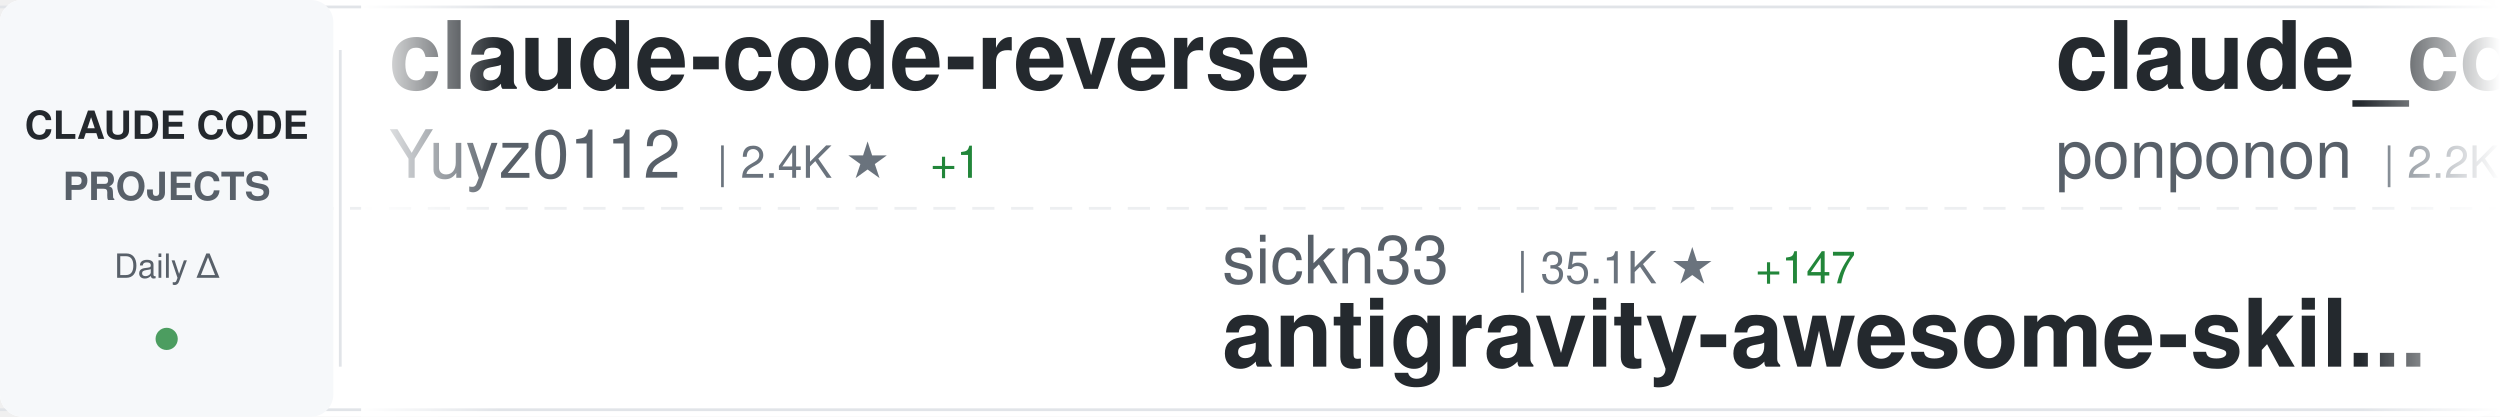
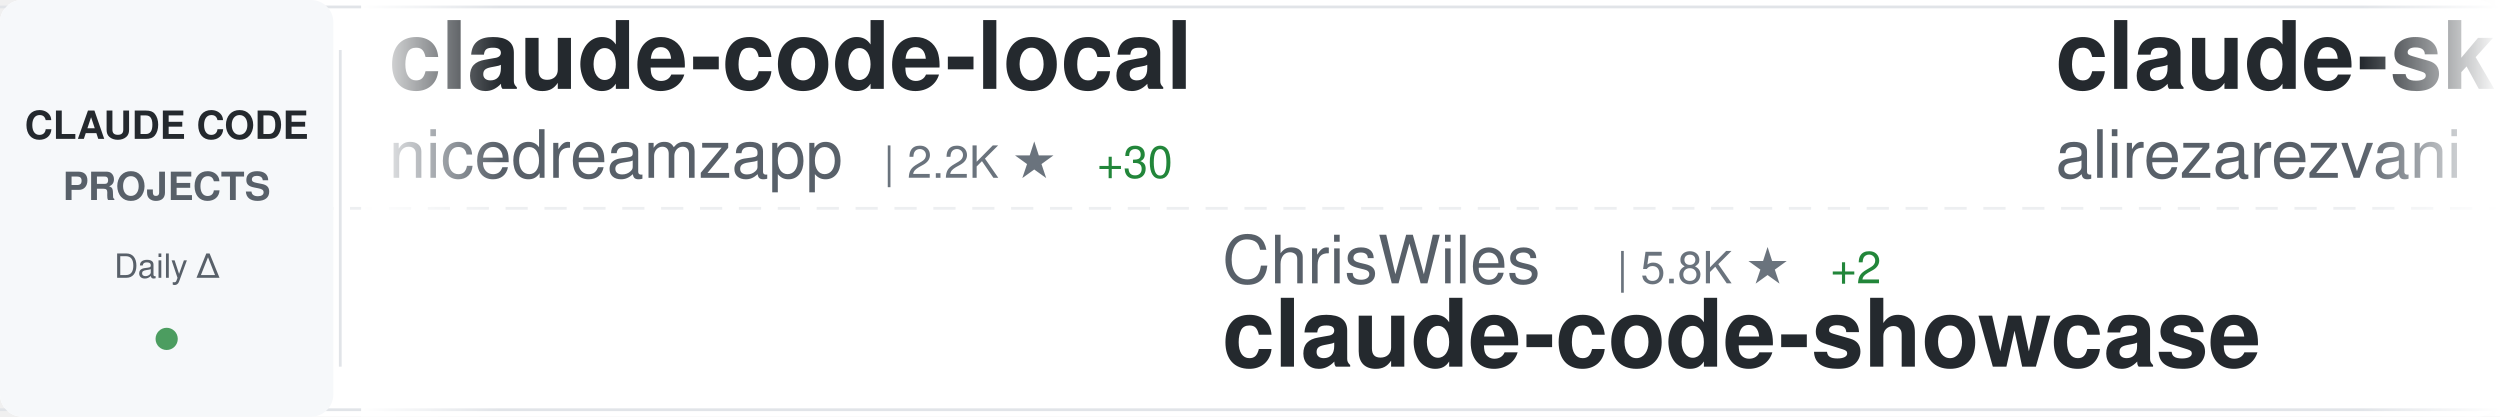
<svg xmlns="http://www.w3.org/2000/svg" width="900" height="150">
  <defs>
    <linearGradient id="awesomeLeftFade" x1="0%" y1="0%" x2="100%" y2="0%">
      <stop offset="0%" style="stop-color:#ffffff;stop-opacity:1" />
      <stop offset="100%" style="stop-color:#ffffff;stop-opacity:0" />
    </linearGradient>
    <linearGradient id="awesomeRightFade" x1="0%" y1="0%" x2="100%" y2="0%">
      <stop offset="0%" style="stop-color:#ffffff;stop-opacity:0" />
      <stop offset="100%" style="stop-color:#ffffff;stop-opacity:1" />
    </linearGradient>
  </defs>
  <rect width="900" height="150" fill="#ffffff" rx="8" />
  <rect x="0" y="2" width="900" height="1" fill="#e1e4e8" />
  <rect x="0" y="147" width="900" height="1" fill="#e1e4e8" />
  <line x1="0" y1="75" x2="900" y2="75" stroke="#e1e4e8" stroke-width="1" stroke-dasharray="8 6" opacity="0.6" />
  <rect x="0" y="0" width="120" height="150" fill="#f6f8fa" rx="8" />
  <text x="60" y="50" font-family="-apple-system, BlinkMacSystemFont, 'Segoe UI', Helvetica, Arial, sans-serif" font-size="14" font-weight="600" fill="#24292e" text-anchor="middle">CLAUDE CODE</text>
  <text x="60" y="72" font-family="-apple-system, BlinkMacSystemFont, 'Segoe UI', Helvetica, Arial, sans-serif" font-size="14" font-weight="600" fill="#586069" text-anchor="middle">PROJECTS</text>
  <text x="60" y="100" font-family="-apple-system, BlinkMacSystemFont, 'Segoe UI', Helvetica, Arial, sans-serif" font-size="12" font-weight="500" fill="#586069" text-anchor="middle">Daily Δ</text>
  <circle cx="60" cy="122" r="4" fill="#22863a" opacity="0.8" />
  <rect x="122" y="18" width="1" height="114" fill="#e1e4e8" />
  <clipPath id="awesomeTickerClip">
    <rect x="130" y="0" width="770" height="150" />
  </clipPath>
  <g clip-path="url(#awesomeTickerClip)">
    <g id="awesomeTickerItems">
      <animateTransform attributeName="transform" attributeType="XML" type="translate" from="0 0" to="-3000 0" dur="54s" repeatCount="indefinite" />
      <g transform="translate(0, 0)">
-         <text x="140" y="32" font-family="-apple-system, BlinkMacSystemFont, 'Segoe UI', Helvetica, Arial, sans-serif" font-size="34" font-weight="600" fill="#24292e">claude-code-reverse</text>
-         <text x="140" y="64" font-family="-apple-system, BlinkMacSystemFont, 'Segoe UI', Helvetica, Arial, sans-serif" font-size="24" font-weight="400" fill="#586069">Yuyz0112</text>
-         <text x="258" y="64" font-family="-apple-system, BlinkMacSystemFont, 'Segoe UI', Helvetica, Arial, sans-serif" font-size="16" font-weight="500" fill="#6a737d">| 2.4K ★</text>
-         <text x="335" y="64" font-family="-apple-system, BlinkMacSystemFont, 'Segoe UI', Helvetica, Arial, sans-serif" font-size="16" font-weight="500" fill="#22863a"> +1</text>
+         <text x="140" y="32" font-family="-apple-system, BlinkMacSystemFont, 'Segoe UI', Helvetica, Arial, sans-serif" font-size="34" font-weight="600" fill="#24292e">claude-code-local</text>
+         <text x="140" y="64" font-family="-apple-system, BlinkMacSystemFont, 'Segoe UI', Helvetica, Arial, sans-serif" font-size="24" font-weight="400" fill="#586069">nicedreamzapp</text>
+         <text x="318" y="64" font-family="-apple-system, BlinkMacSystemFont, 'Segoe UI', Helvetica, Arial, sans-serif" font-size="16" font-weight="500" fill="#6a737d">| 2.2K ★</text>
+         <text x="395" y="64" font-family="-apple-system, BlinkMacSystemFont, 'Segoe UI', Helvetica, Arial, sans-serif" font-size="16" font-weight="500" fill="#22863a"> +30</text>
      </g>
      <g transform="translate(300, 0)">
+         <text x="140" y="102" font-family="-apple-system, BlinkMacSystemFont, 'Segoe UI', Helvetica, Arial, sans-serif" font-size="24" font-weight="400" fill="#586069">ChrisWiles</text>
+         <text x="282" y="102" font-family="-apple-system, BlinkMacSystemFont, 'Segoe UI', Helvetica, Arial, sans-serif" font-size="16" font-weight="500" fill="#6a737d">| 5.8K ★</text>
+         <text x="359" y="102" font-family="-apple-system, BlinkMacSystemFont, 'Segoe UI', Helvetica, Arial, sans-serif" font-size="16" font-weight="500" fill="#22863a"> +2</text>
+         <text x="140" y="132" font-family="-apple-system, BlinkMacSystemFont, 'Segoe UI', Helvetica, Arial, sans-serif" font-size="34" font-weight="600" fill="#24292e">claude-code-showcase</text>
+       </g>
+       <g transform="translate(600, 0)">
+         <text x="140" y="32" font-family="-apple-system, BlinkMacSystemFont, 'Segoe UI', Helvetica, Arial, sans-serif" font-size="34" font-weight="600" fill="#24292e">claude-skills</text>
+         <text x="140" y="64" font-family="-apple-system, BlinkMacSystemFont, 'Segoe UI', Helvetica, Arial, sans-serif" font-size="24" font-weight="400" fill="#586069">alirezarezvani</text>
+         <text x="330" y="64" font-family="-apple-system, BlinkMacSystemFont, 'Segoe UI', Helvetica, Arial, sans-serif" font-size="16" font-weight="500" fill="#6a737d">| 12.8K ★</text>
+         <text x="416" y="64" font-family="-apple-system, BlinkMacSystemFont, 'Segoe UI', Helvetica, Arial, sans-serif" font-size="16" font-weight="500" fill="#22863a"> +114</text>
+       </g>
+       <g transform="translate(900, 0)">
+         <text x="140" y="102" font-family="-apple-system, BlinkMacSystemFont, 'Segoe UI', Helvetica, Arial, sans-serif" font-size="24" font-weight="400" fill="#586069">Piebald-AI</text>
+         <text x="282" y="102" font-family="-apple-system, BlinkMacSystemFont, 'Segoe UI', Helvetica, Arial, sans-serif" font-size="16" font-weight="500" fill="#6a737d">| 9.5K ★</text>
+         <text x="359" y="102" font-family="-apple-system, BlinkMacSystemFont, 'Segoe UI', Helvetica, Arial, sans-serif" font-size="16" font-weight="500" fill="#22863a"> +35</text>
+         <text x="140" y="132" font-family="-apple-system, BlinkMacSystemFont, 'Segoe UI', Helvetica, Arial, sans-serif" font-size="34" font-weight="600" fill="#24292e">claude-code-system-promp...</text>
+       </g>
+       <g transform="translate(1200, 0)">
+         <text x="140" y="32" font-family="-apple-system, BlinkMacSystemFont, 'Segoe UI', Helvetica, Arial, sans-serif" font-size="34" font-weight="600" fill="#24292e">ClaudeCodeAgents</text>
+         <text x="140" y="64" font-family="-apple-system, BlinkMacSystemFont, 'Segoe UI', Helvetica, Arial, sans-serif" font-size="24" font-weight="400" fill="#586069">darcyegb</text>
+         <text x="258" y="64" font-family="-apple-system, BlinkMacSystemFont, 'Segoe UI', Helvetica, Arial, sans-serif" font-size="16" font-weight="500" fill="#6a737d">| 674 ★</text>
+         <text x="326" y="64" font-family="-apple-system, BlinkMacSystemFont, 'Segoe UI', Helvetica, Arial, sans-serif" font-size="16" font-weight="500" fill="#22863a"> +1</text>
+       </g>
+       <g transform="translate(1500, 0)">
        <text x="140" y="102" font-family="-apple-system, BlinkMacSystemFont, 'Segoe UI', Helvetica, Arial, sans-serif" font-size="24" font-weight="400" fill="#586069">sickn33</text>
-         <text x="246" y="102" font-family="-apple-system, BlinkMacSystemFont, 'Segoe UI', Helvetica, Arial, sans-serif" font-size="16" font-weight="500" fill="#6a737d">| 35.1K ★</text>
-         <text x="332" y="102" font-family="-apple-system, BlinkMacSystemFont, 'Segoe UI', Helvetica, Arial, sans-serif" font-size="16" font-weight="500" fill="#22863a"> +147</text>
+         <text x="246" y="102" font-family="-apple-system, BlinkMacSystemFont, 'Segoe UI', Helvetica, Arial, sans-serif" font-size="16" font-weight="500" fill="#6a737d">| 35.2K ★</text>
+         <text x="332" y="102" font-family="-apple-system, BlinkMacSystemFont, 'Segoe UI', Helvetica, Arial, sans-serif" font-size="16" font-weight="500" fill="#22863a"> +158</text>
        <text x="140" y="132" font-family="-apple-system, BlinkMacSystemFont, 'Segoe UI', Helvetica, Arial, sans-serif" font-size="34" font-weight="600" fill="#24292e">antigravity-awesome-skil...</text>
      </g>
-       <g transform="translate(600, 0)">
-         <text x="140" y="32" font-family="-apple-system, BlinkMacSystemFont, 'Segoe UI', Helvetica, Arial, sans-serif" font-size="34" font-weight="600" fill="#24292e">claude_code_src</text>
-         <text x="140" y="64" font-family="-apple-system, BlinkMacSystemFont, 'Segoe UI', Helvetica, Arial, sans-serif" font-size="24" font-weight="400" fill="#586069">ponponon</text>
-         <text x="258" y="64" font-family="-apple-system, BlinkMacSystemFont, 'Segoe UI', Helvetica, Arial, sans-serif" font-size="16" font-weight="500" fill="#6a737d">| 2.2K ★</text>
-         <text x="335" y="64" font-family="-apple-system, BlinkMacSystemFont, 'Segoe UI', Helvetica, Arial, sans-serif" font-size="16" font-weight="500" fill="#22863a"> +5</text>
+       <g transform="translate(1800, 0)">
+         <text x="140" y="32" font-family="-apple-system, BlinkMacSystemFont, 'Segoe UI', Helvetica, Arial, sans-serif" font-size="34" font-weight="600" fill="#24292e">Claude-code</text>
+         <text x="140" y="64" font-family="-apple-system, BlinkMacSystemFont, 'Segoe UI', Helvetica, Arial, sans-serif" font-size="24" font-weight="400" fill="#586069">zstmfhy</text>
+         <text x="246" y="64" font-family="-apple-system, BlinkMacSystemFont, 'Segoe UI', Helvetica, Arial, sans-serif" font-size="16" font-weight="500" fill="#6a737d">| 190 ★</text>
      </g>
-       <g transform="translate(900, 0)">
-         <text x="140" y="102" font-family="-apple-system, BlinkMacSystemFont, 'Segoe UI', Helvetica, Arial, sans-serif" font-size="24" font-weight="400" fill="#586069">farion1231</text>
-         <text x="282" y="102" font-family="-apple-system, BlinkMacSystemFont, 'Segoe UI', Helvetica, Arial, sans-serif" font-size="16" font-weight="500" fill="#6a737d">| 51.6K ★</text>
-         <text x="368" y="102" font-family="-apple-system, BlinkMacSystemFont, 'Segoe UI', Helvetica, Arial, sans-serif" font-size="16" font-weight="500" fill="#22863a"> +602</text>
-         <text x="140" y="132" font-family="-apple-system, BlinkMacSystemFont, 'Segoe UI', Helvetica, Arial, sans-serif" font-size="34" font-weight="600" fill="#24292e">cc-switch</text>
+       <g transform="translate(2100, 0)">
+         <text x="140" y="102" font-family="-apple-system, BlinkMacSystemFont, 'Segoe UI', Helvetica, Arial, sans-serif" font-size="24" font-weight="400" fill="#586069">kodu-ai</text>
+         <text x="246" y="102" font-family="-apple-system, BlinkMacSystemFont, 'Segoe UI', Helvetica, Arial, sans-serif" font-size="16" font-weight="500" fill="#6a737d">| 5.3K ★</text>
+         <text x="140" y="132" font-family="-apple-system, BlinkMacSystemFont, 'Segoe UI', Helvetica, Arial, sans-serif" font-size="34" font-weight="600" fill="#24292e">claude-coder</text>
      </g>
-       <g transform="translate(1200, 0)">
-         <text x="140" y="32" font-family="-apple-system, BlinkMacSystemFont, 'Segoe UI', Helvetica, Arial, sans-serif" font-size="34" font-weight="600" fill="#24292e">claude-code-router</text>
-         <text x="140" y="64" font-family="-apple-system, BlinkMacSystemFont, 'Segoe UI', Helvetica, Arial, sans-serif" font-size="24" font-weight="400" fill="#586069">musistudio</text>
-         <text x="282" y="64" font-family="-apple-system, BlinkMacSystemFont, 'Segoe UI', Helvetica, Arial, sans-serif" font-size="16" font-weight="500" fill="#6a737d">| 33.0K ★</text>
-         <text x="368" y="64" font-family="-apple-system, BlinkMacSystemFont, 'Segoe UI', Helvetica, Arial, sans-serif" font-size="16" font-weight="500" fill="#22863a"> +77</text>
+       <g transform="translate(2400, 0)">
+         <text x="140" y="32" font-family="-apple-system, BlinkMacSystemFont, 'Segoe UI', Helvetica, Arial, sans-serif" font-size="34" font-weight="600" fill="#24292e">claude-code-from-scratch</text>
+         <text x="140" y="64" font-family="-apple-system, BlinkMacSystemFont, 'Segoe UI', Helvetica, Arial, sans-serif" font-size="24" font-weight="400" fill="#586069">Windy3f3f3f3f</text>
+         <text x="318" y="64" font-family="-apple-system, BlinkMacSystemFont, 'Segoe UI', Helvetica, Arial, sans-serif" font-size="16" font-weight="500" fill="#6a737d">| 1.0K ★</text>
+         <text x="395" y="64" font-family="-apple-system, BlinkMacSystemFont, 'Segoe UI', Helvetica, Arial, sans-serif" font-size="16" font-weight="500" fill="#22863a"> +7</text>
      </g>
-       <g transform="translate(1500, 0)">
-         <text x="140" y="102" font-family="-apple-system, BlinkMacSystemFont, 'Segoe UI', Helvetica, Arial, sans-serif" font-size="24" font-weight="400" fill="#586069">zstmfhy</text>
-         <text x="246" y="102" font-family="-apple-system, BlinkMacSystemFont, 'Segoe UI', Helvetica, Arial, sans-serif" font-size="16" font-weight="500" fill="#6a737d">| 190 ★</text>
+       <g transform="translate(2700, 0)">
+         <text x="140" y="102" font-family="-apple-system, BlinkMacSystemFont, 'Segoe UI', Helvetica, Arial, sans-serif" font-size="24" font-weight="400" fill="#586069">fazxes</text>
+         <text x="234" y="102" font-family="-apple-system, BlinkMacSystemFont, 'Segoe UI', Helvetica, Arial, sans-serif" font-size="16" font-weight="500" fill="#6a737d">| 211 ★</text>
        <text x="140" y="132" font-family="-apple-system, BlinkMacSystemFont, 'Segoe UI', Helvetica, Arial, sans-serif" font-size="34" font-weight="600" fill="#24292e">Claude-code</text>
      </g>
-       <g transform="translate(1800, 0)">
-         <text x="140" y="32" font-family="-apple-system, BlinkMacSystemFont, 'Segoe UI', Helvetica, Arial, sans-serif" font-size="34" font-weight="600" fill="#24292e">oh-my-claudecode</text>
-         <text x="140" y="64" font-family="-apple-system, BlinkMacSystemFont, 'Segoe UI', Helvetica, Arial, sans-serif" font-size="24" font-weight="400" fill="#586069">Yeachan-Heo</text>
-         <text x="294" y="64" font-family="-apple-system, BlinkMacSystemFont, 'Segoe UI', Helvetica, Arial, sans-serif" font-size="16" font-weight="500" fill="#6a737d">| 31.3K ★</text>
-         <text x="380" y="64" font-family="-apple-system, BlinkMacSystemFont, 'Segoe UI', Helvetica, Arial, sans-serif" font-size="16" font-weight="500" fill="#22863a"> +147</text>
-       </g>
-       <g transform="translate(2100, 0)">
-         <text x="140" y="102" font-family="-apple-system, BlinkMacSystemFont, 'Segoe UI', Helvetica, Arial, sans-serif" font-size="24" font-weight="400" fill="#586069">alirezarezvani</text>
-         <text x="330" y="102" font-family="-apple-system, BlinkMacSystemFont, 'Segoe UI', Helvetica, Arial, sans-serif" font-size="16" font-weight="500" fill="#6a737d">| 12.8K ★</text>
-         <text x="416" y="102" font-family="-apple-system, BlinkMacSystemFont, 'Segoe UI', Helvetica, Arial, sans-serif" font-size="16" font-weight="500" fill="#22863a"> +105</text>
-         <text x="140" y="132" font-family="-apple-system, BlinkMacSystemFont, 'Segoe UI', Helvetica, Arial, sans-serif" font-size="34" font-weight="600" fill="#24292e">claude-skills</text>
-       </g>
-       <g transform="translate(2400, 0)">
-         <text x="140" y="32" font-family="-apple-system, BlinkMacSystemFont, 'Segoe UI', Helvetica, Arial, sans-serif" font-size="34" font-weight="600" fill="#24292e">free-claude-code</text>
-         <text x="140" y="64" font-family="-apple-system, BlinkMacSystemFont, 'Segoe UI', Helvetica, Arial, sans-serif" font-size="24" font-weight="400" fill="#586069">Alishahryar1</text>
-         <text x="306" y="64" font-family="-apple-system, BlinkMacSystemFont, 'Segoe UI', Helvetica, Arial, sans-serif" font-size="16" font-weight="500" fill="#6a737d">| 12.0K ★</text>
-         <text x="392" y="64" font-family="-apple-system, BlinkMacSystemFont, 'Segoe UI', Helvetica, Arial, sans-serif" font-size="16" font-weight="500" fill="#22863a"> +1.8K</text>
-       </g>
-       <g transform="translate(2700, 0)">
-         <text x="140" y="102" font-family="-apple-system, BlinkMacSystemFont, 'Segoe UI', Helvetica, Arial, sans-serif" font-size="24" font-weight="400" fill="#586069">Pimzino</text>
-         <text x="246" y="102" font-family="-apple-system, BlinkMacSystemFont, 'Segoe UI', Helvetica, Arial, sans-serif" font-size="16" font-weight="500" fill="#6a737d">| 3.7K ★</text>
-         <text x="140" y="132" font-family="-apple-system, BlinkMacSystemFont, 'Segoe UI', Helvetica, Arial, sans-serif" font-size="34" font-weight="600" fill="#24292e">claude-code-spec-workflo...</text>
-       </g>
      <g transform="translate(3000, 0)">
-         <text x="140" y="32" font-family="-apple-system, BlinkMacSystemFont, 'Segoe UI', Helvetica, Arial, sans-serif" font-size="34" font-weight="600" fill="#24292e">claude-code-reverse</text>
-         <text x="140" y="64" font-family="-apple-system, BlinkMacSystemFont, 'Segoe UI', Helvetica, Arial, sans-serif" font-size="24" font-weight="400" fill="#586069">Yuyz0112</text>
-         <text x="258" y="64" font-family="-apple-system, BlinkMacSystemFont, 'Segoe UI', Helvetica, Arial, sans-serif" font-size="16" font-weight="500" fill="#6a737d">| 2.4K ★</text>
-         <text x="335" y="64" font-family="-apple-system, BlinkMacSystemFont, 'Segoe UI', Helvetica, Arial, sans-serif" font-size="16" font-weight="500" fill="#22863a"> +1</text>
+         <text x="140" y="32" font-family="-apple-system, BlinkMacSystemFont, 'Segoe UI', Helvetica, Arial, sans-serif" font-size="34" font-weight="600" fill="#24292e">claude-code-local</text>
+         <text x="140" y="64" font-family="-apple-system, BlinkMacSystemFont, 'Segoe UI', Helvetica, Arial, sans-serif" font-size="24" font-weight="400" fill="#586069">nicedreamzapp</text>
+         <text x="318" y="64" font-family="-apple-system, BlinkMacSystemFont, 'Segoe UI', Helvetica, Arial, sans-serif" font-size="16" font-weight="500" fill="#6a737d">| 2.2K ★</text>
+         <text x="395" y="64" font-family="-apple-system, BlinkMacSystemFont, 'Segoe UI', Helvetica, Arial, sans-serif" font-size="16" font-weight="500" fill="#22863a"> +30</text>
      </g>
      <g transform="translate(3300, 0)">
-         <text x="140" y="102" font-family="-apple-system, BlinkMacSystemFont, 'Segoe UI', Helvetica, Arial, sans-serif" font-size="24" font-weight="400" fill="#586069">sickn33</text>
-         <text x="246" y="102" font-family="-apple-system, BlinkMacSystemFont, 'Segoe UI', Helvetica, Arial, sans-serif" font-size="16" font-weight="500" fill="#6a737d">| 35.1K ★</text>
-         <text x="332" y="102" font-family="-apple-system, BlinkMacSystemFont, 'Segoe UI', Helvetica, Arial, sans-serif" font-size="16" font-weight="500" fill="#22863a"> +147</text>
-         <text x="140" y="132" font-family="-apple-system, BlinkMacSystemFont, 'Segoe UI', Helvetica, Arial, sans-serif" font-size="34" font-weight="600" fill="#24292e">antigravity-awesome-skil...</text>
+         <text x="140" y="102" font-family="-apple-system, BlinkMacSystemFont, 'Segoe UI', Helvetica, Arial, sans-serif" font-size="24" font-weight="400" fill="#586069">ChrisWiles</text>
+         <text x="282" y="102" font-family="-apple-system, BlinkMacSystemFont, 'Segoe UI', Helvetica, Arial, sans-serif" font-size="16" font-weight="500" fill="#6a737d">| 5.8K ★</text>
+         <text x="359" y="102" font-family="-apple-system, BlinkMacSystemFont, 'Segoe UI', Helvetica, Arial, sans-serif" font-size="16" font-weight="500" fill="#22863a"> +2</text>
+         <text x="140" y="132" font-family="-apple-system, BlinkMacSystemFont, 'Segoe UI', Helvetica, Arial, sans-serif" font-size="34" font-weight="600" fill="#24292e">claude-code-showcase</text>
      </g>
      <g transform="translate(3600, 0)">
-         <text x="140" y="32" font-family="-apple-system, BlinkMacSystemFont, 'Segoe UI', Helvetica, Arial, sans-serif" font-size="34" font-weight="600" fill="#24292e">claude_code_src</text>
-         <text x="140" y="64" font-family="-apple-system, BlinkMacSystemFont, 'Segoe UI', Helvetica, Arial, sans-serif" font-size="24" font-weight="400" fill="#586069">ponponon</text>
-         <text x="258" y="64" font-family="-apple-system, BlinkMacSystemFont, 'Segoe UI', Helvetica, Arial, sans-serif" font-size="16" font-weight="500" fill="#6a737d">| 2.2K ★</text>
-         <text x="335" y="64" font-family="-apple-system, BlinkMacSystemFont, 'Segoe UI', Helvetica, Arial, sans-serif" font-size="16" font-weight="500" fill="#22863a"> +5</text>
+         <text x="140" y="32" font-family="-apple-system, BlinkMacSystemFont, 'Segoe UI', Helvetica, Arial, sans-serif" font-size="34" font-weight="600" fill="#24292e">claude-skills</text>
+         <text x="140" y="64" font-family="-apple-system, BlinkMacSystemFont, 'Segoe UI', Helvetica, Arial, sans-serif" font-size="24" font-weight="400" fill="#586069">alirezarezvani</text>
+         <text x="330" y="64" font-family="-apple-system, BlinkMacSystemFont, 'Segoe UI', Helvetica, Arial, sans-serif" font-size="16" font-weight="500" fill="#6a737d">| 12.8K ★</text>
+         <text x="416" y="64" font-family="-apple-system, BlinkMacSystemFont, 'Segoe UI', Helvetica, Arial, sans-serif" font-size="16" font-weight="500" fill="#22863a"> +114</text>
      </g>
      <g transform="translate(3900, 0)">
-         <text x="140" y="102" font-family="-apple-system, BlinkMacSystemFont, 'Segoe UI', Helvetica, Arial, sans-serif" font-size="24" font-weight="400" fill="#586069">farion1231</text>
-         <text x="282" y="102" font-family="-apple-system, BlinkMacSystemFont, 'Segoe UI', Helvetica, Arial, sans-serif" font-size="16" font-weight="500" fill="#6a737d">| 51.6K ★</text>
-         <text x="368" y="102" font-family="-apple-system, BlinkMacSystemFont, 'Segoe UI', Helvetica, Arial, sans-serif" font-size="16" font-weight="500" fill="#22863a"> +602</text>
-         <text x="140" y="132" font-family="-apple-system, BlinkMacSystemFont, 'Segoe UI', Helvetica, Arial, sans-serif" font-size="34" font-weight="600" fill="#24292e">cc-switch</text>
+         <text x="140" y="102" font-family="-apple-system, BlinkMacSystemFont, 'Segoe UI', Helvetica, Arial, sans-serif" font-size="24" font-weight="400" fill="#586069">Piebald-AI</text>
+         <text x="282" y="102" font-family="-apple-system, BlinkMacSystemFont, 'Segoe UI', Helvetica, Arial, sans-serif" font-size="16" font-weight="500" fill="#6a737d">| 9.5K ★</text>
+         <text x="359" y="102" font-family="-apple-system, BlinkMacSystemFont, 'Segoe UI', Helvetica, Arial, sans-serif" font-size="16" font-weight="500" fill="#22863a"> +35</text>
+         <text x="140" y="132" font-family="-apple-system, BlinkMacSystemFont, 'Segoe UI', Helvetica, Arial, sans-serif" font-size="34" font-weight="600" fill="#24292e">claude-code-system-promp...</text>
      </g>
    </g>
  </g>
  <rect x="130" y="0" width="50" height="150" fill="url(#awesomeLeftFade)" />
  <rect x="850" y="0" width="50" height="150" fill="url(#awesomeRightFade)" />
</svg>
